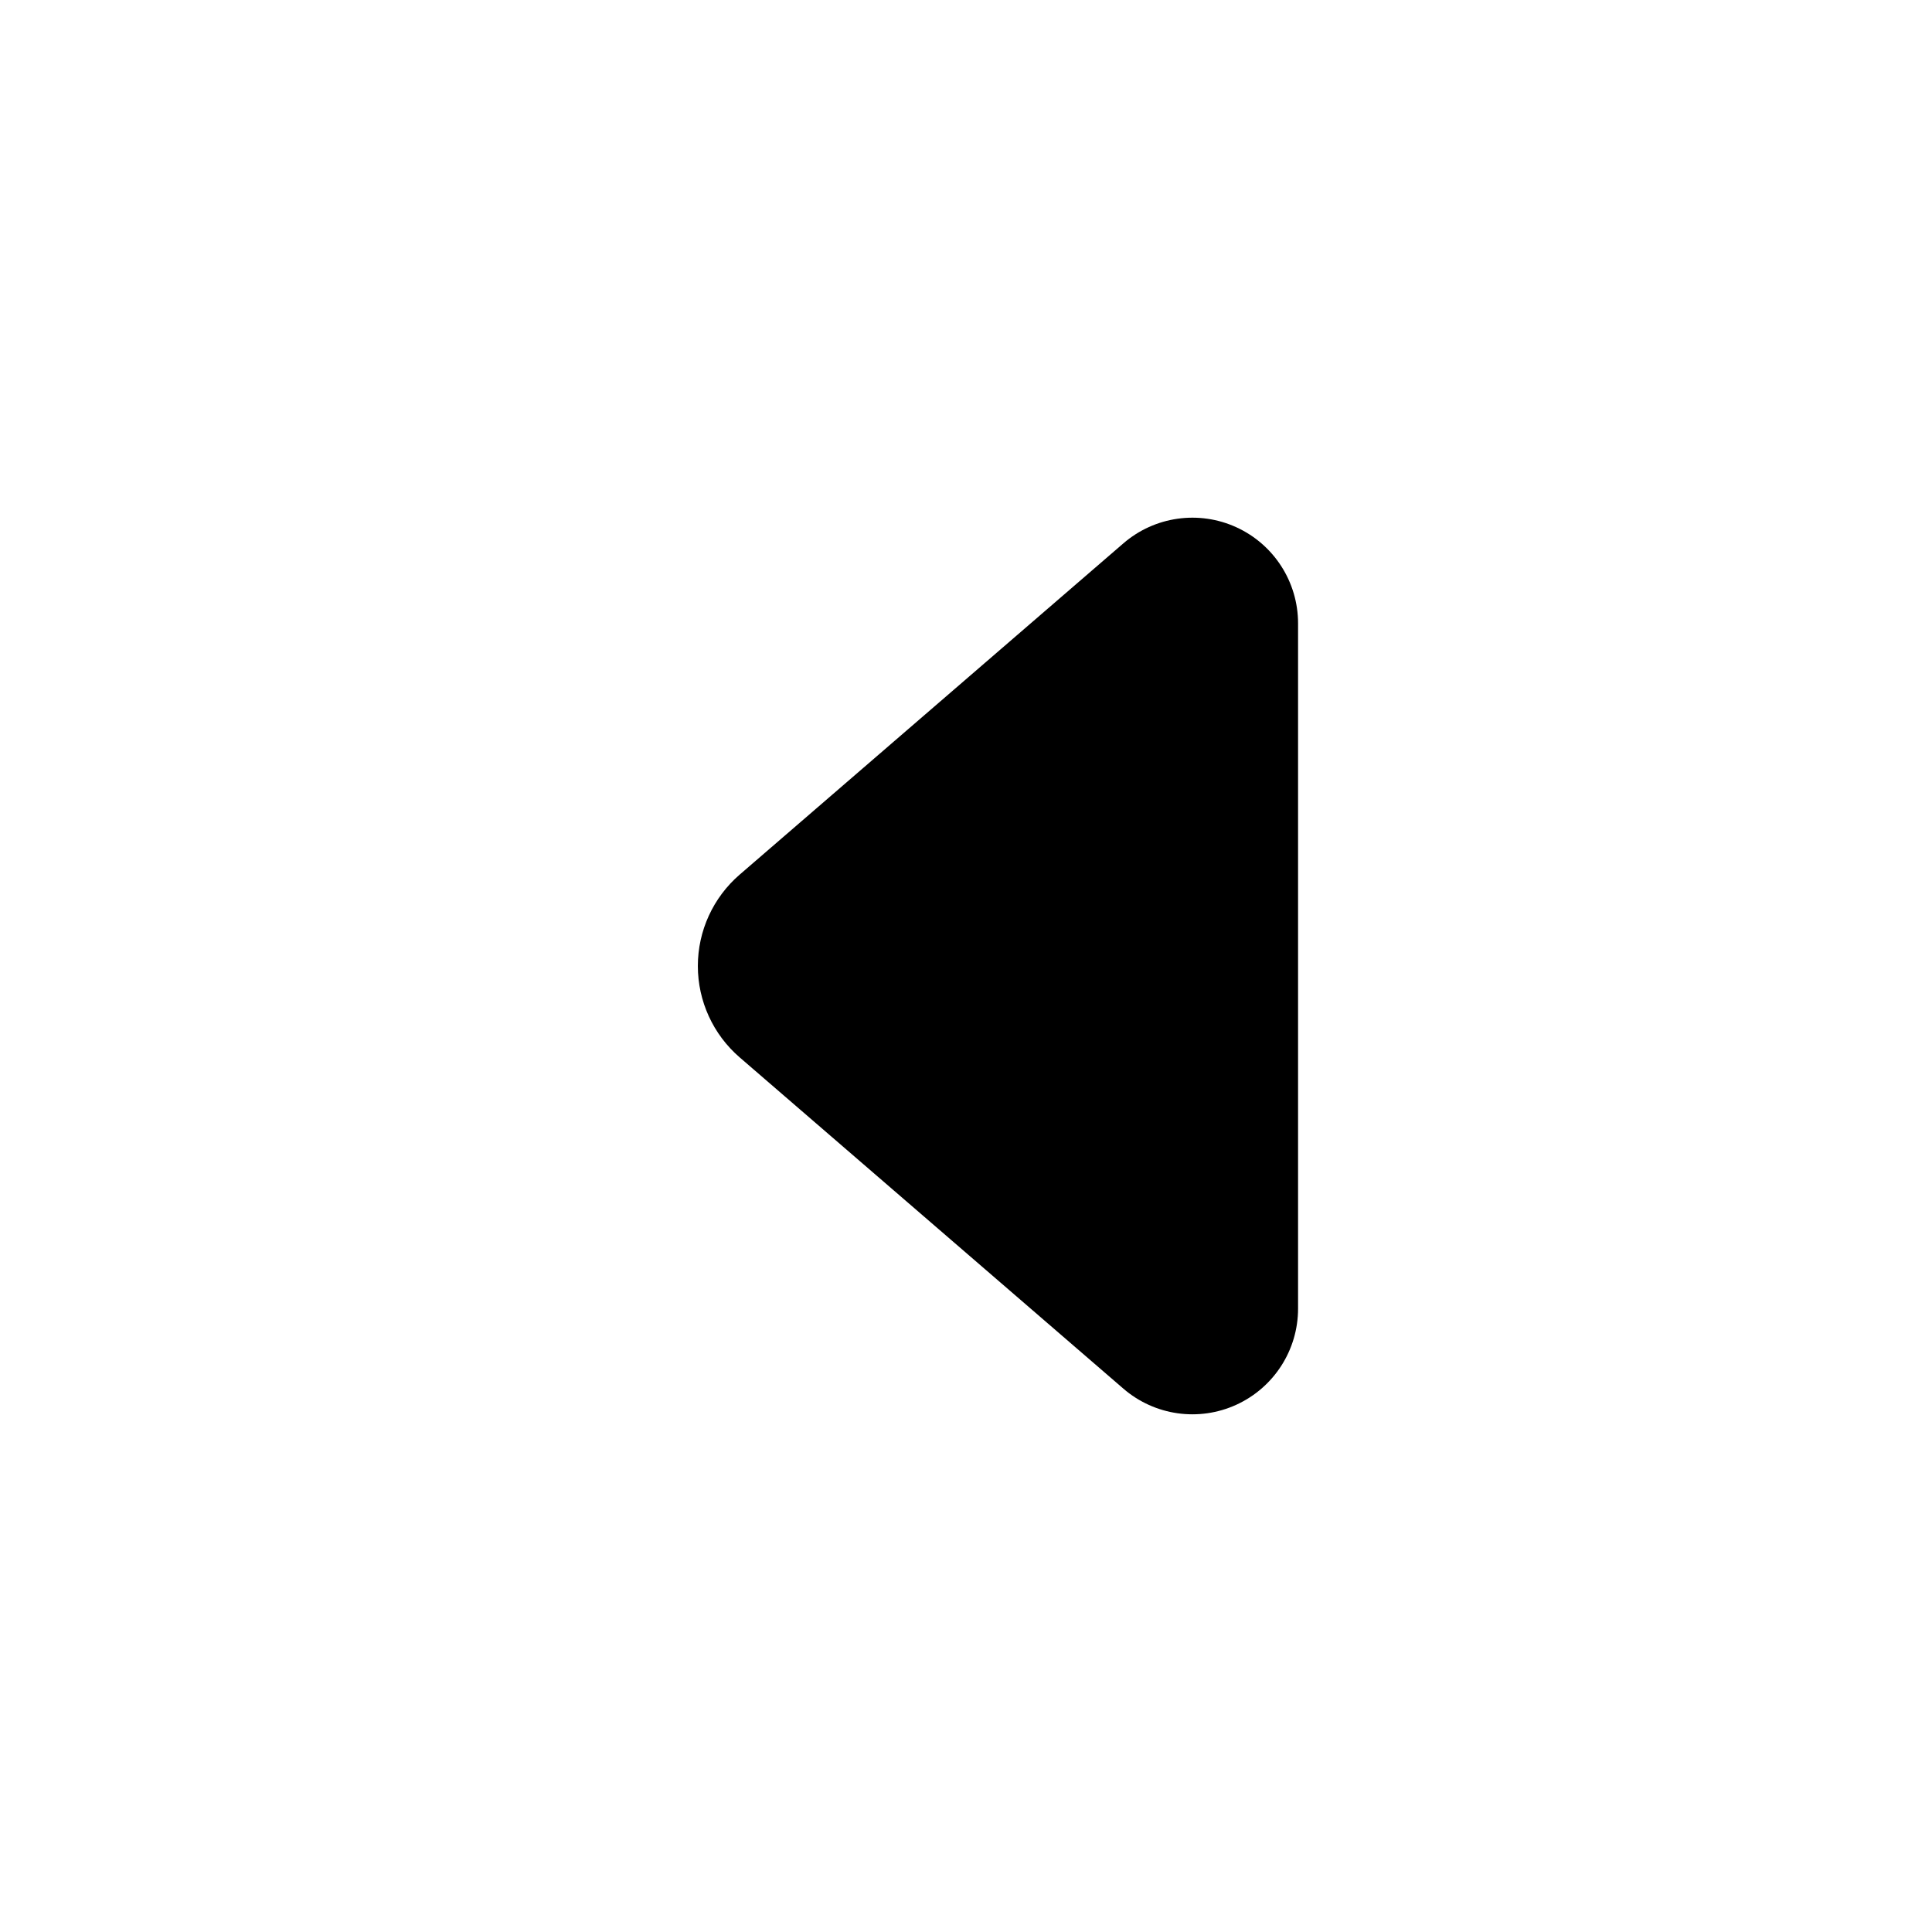
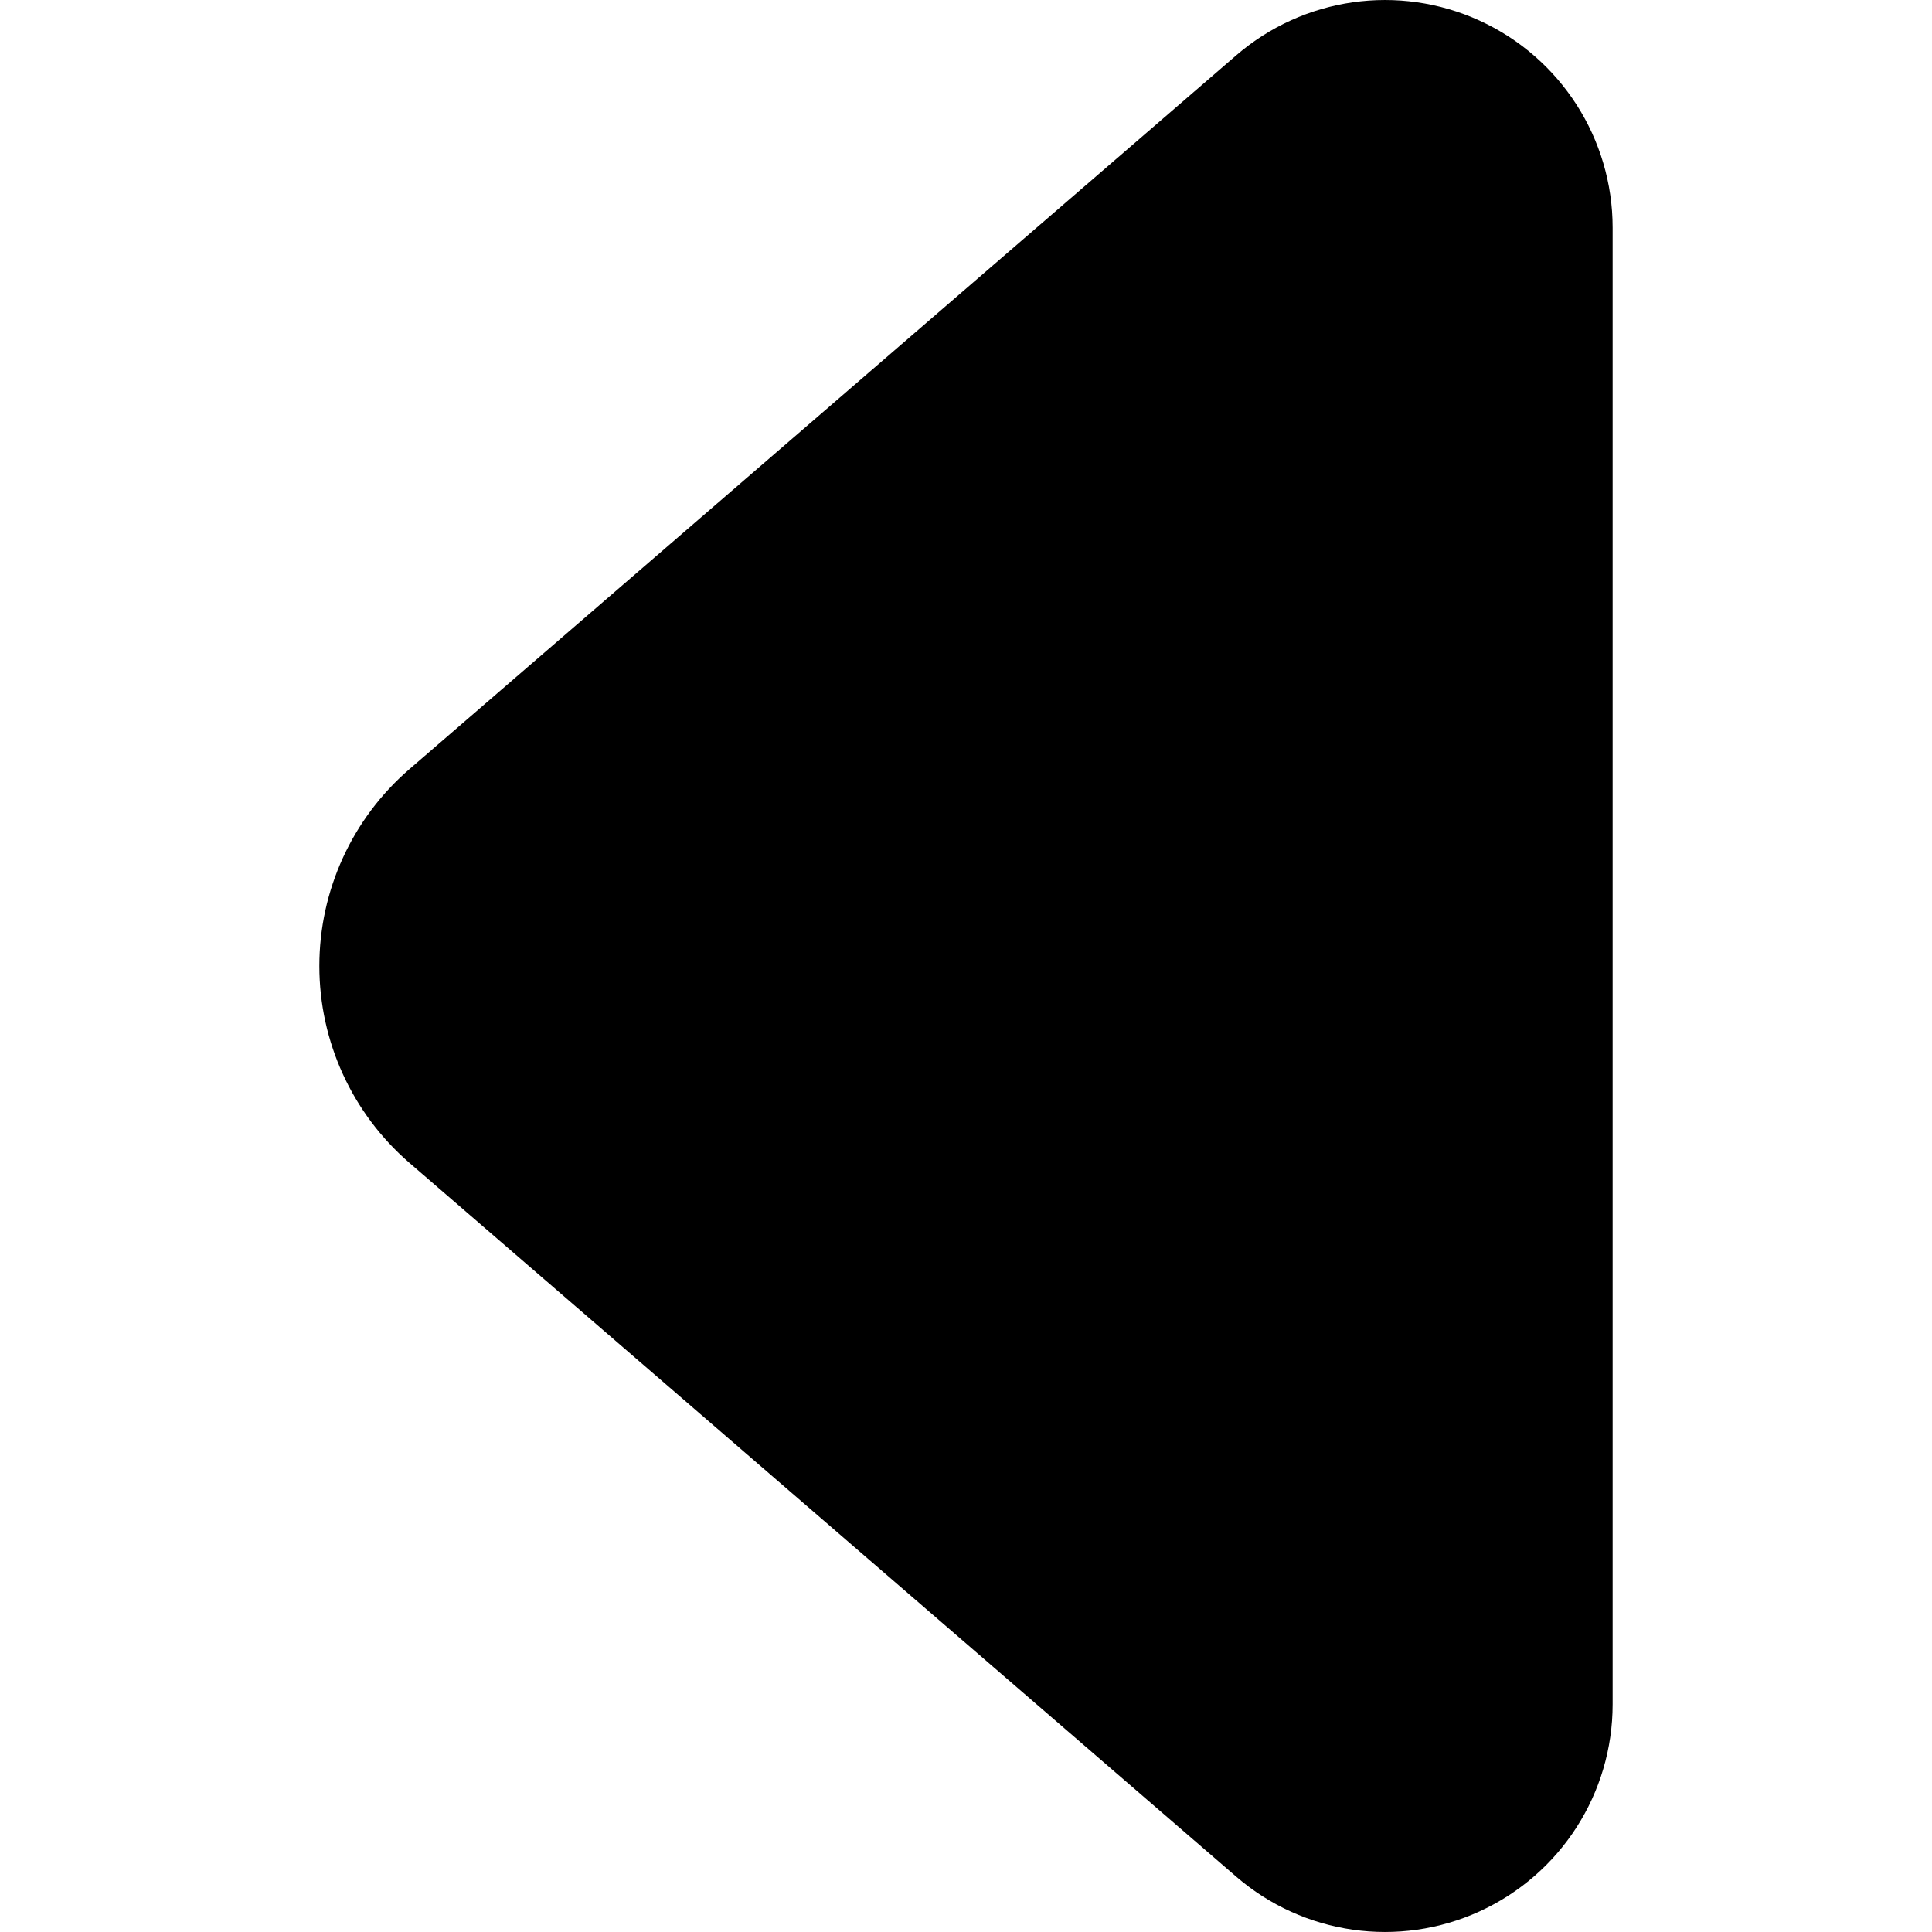
- <svg xmlns="http://www.w3.org/2000/svg" viewBox="0 0 512 512">
-   <path d="M297.7 144 A28 28 0 0 1 344 165.2L344 346.8 A28 28 0 0 1 297.7 368L196 280.2 A32 32 0 0 1 196 231.8Z" />
+ <svg xmlns="http://www.w3.org/2000/svg" viewBox="145.66 137.19 237.62 237.62">
+   <path d="M297.7 144A28 28 0 0 1 344 165.2L344 346.8A28 28 0 0 1 297.7 368L196 280.2A32 32 0 0 1 196 231.8Z" />
</svg>
